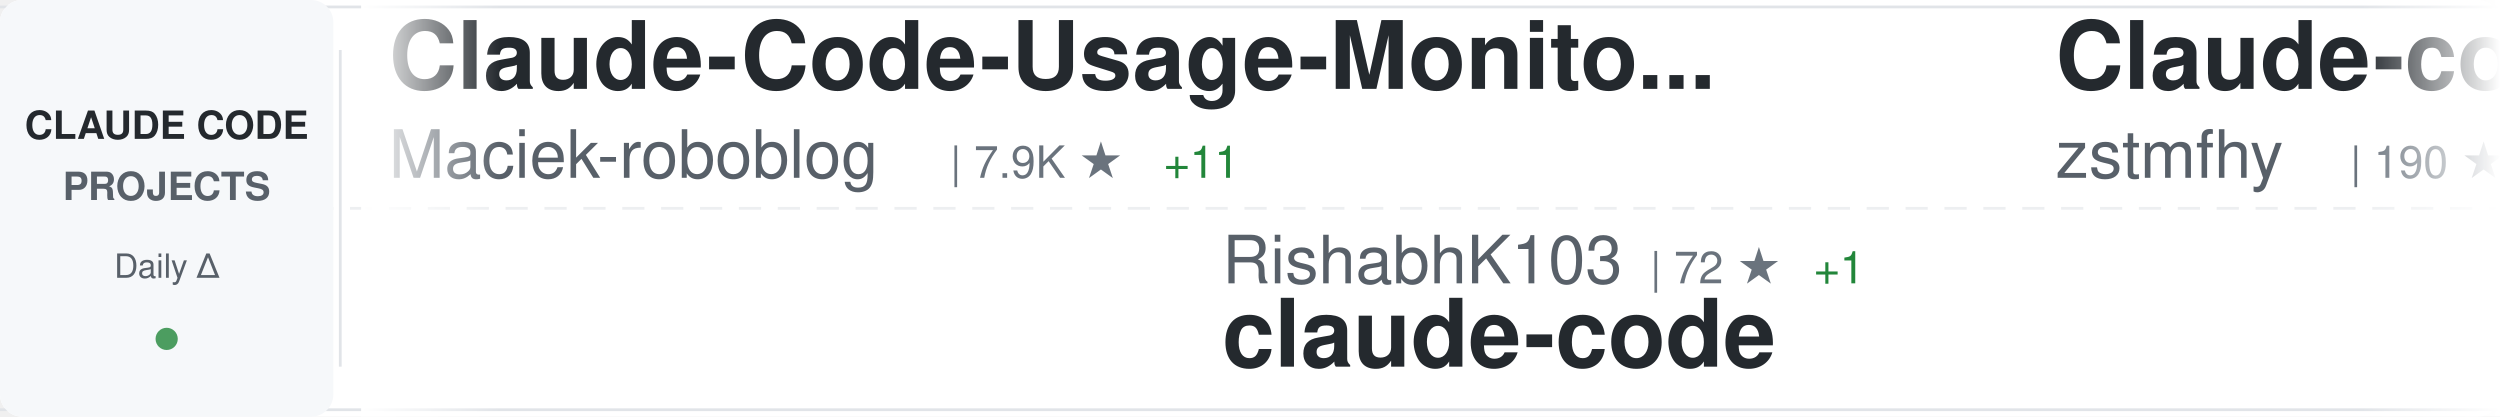
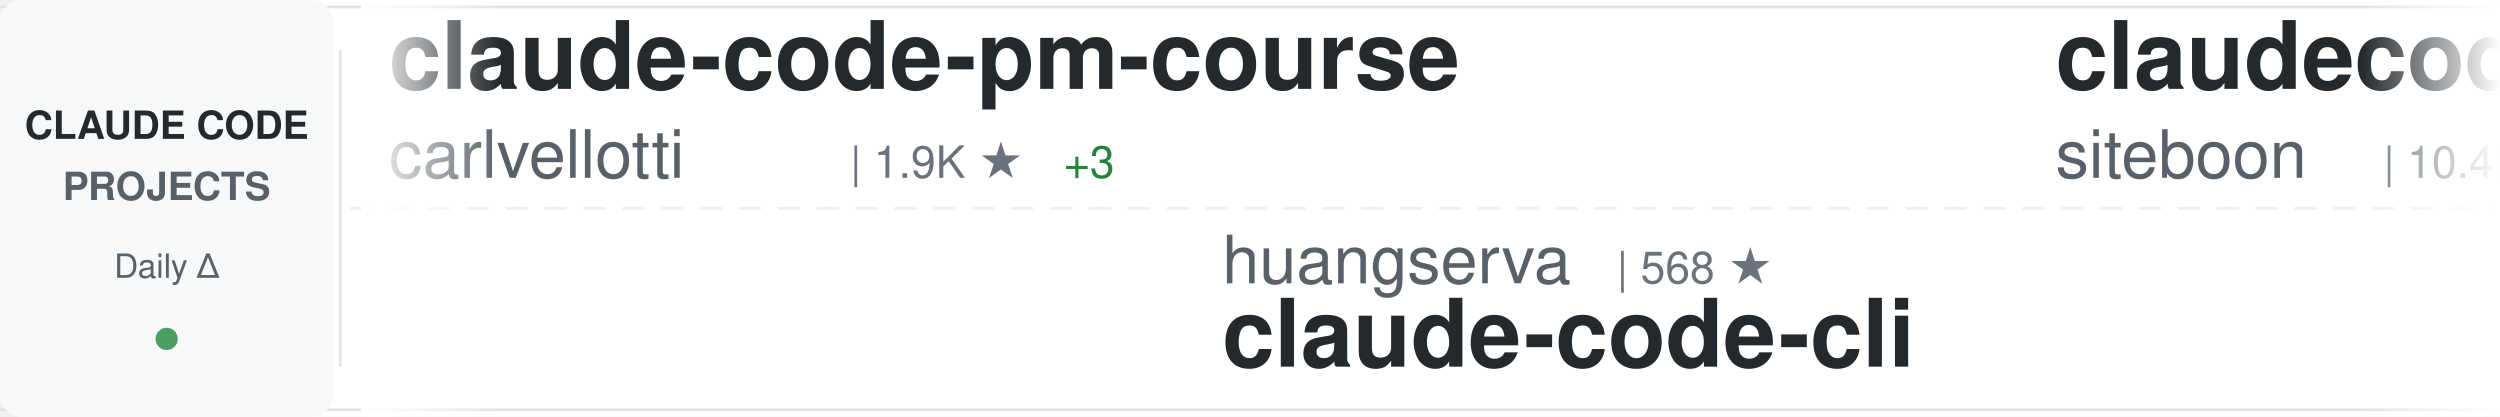
<svg xmlns="http://www.w3.org/2000/svg" width="900" height="150">
  <defs>
    <linearGradient id="awesomeLeftFade" x1="0%" y1="0%" x2="100%" y2="0%">
      <stop offset="0%" style="stop-color:#ffffff;stop-opacity:1" />
      <stop offset="100%" style="stop-color:#ffffff;stop-opacity:0" />
    </linearGradient>
    <linearGradient id="awesomeRightFade" x1="0%" y1="0%" x2="100%" y2="0%">
      <stop offset="0%" style="stop-color:#ffffff;stop-opacity:0" />
      <stop offset="100%" style="stop-color:#ffffff;stop-opacity:1" />
    </linearGradient>
  </defs>
  <rect width="900" height="150" fill="#ffffff" rx="8" />
  <rect x="0" y="2" width="900" height="1" fill="#e1e4e8" />
  <rect x="0" y="147" width="900" height="1" fill="#e1e4e8" />
  <line x1="0" y1="75" x2="900" y2="75" stroke="#e1e4e8" stroke-width="1" stroke-dasharray="8 6" opacity="0.6" />
  <rect x="0" y="0" width="120" height="150" fill="#f6f8fa" rx="8" />
  <text x="60" y="50" font-family="-apple-system, BlinkMacSystemFont, 'Segoe UI', Helvetica, Arial, sans-serif" font-size="14" font-weight="600" fill="#24292e" text-anchor="middle">CLAUDE CODE</text>
  <text x="60" y="72" font-family="-apple-system, BlinkMacSystemFont, 'Segoe UI', Helvetica, Arial, sans-serif" font-size="14" font-weight="600" fill="#586069" text-anchor="middle">PROJECTS</text>
  <text x="60" y="100" font-family="-apple-system, BlinkMacSystemFont, 'Segoe UI', Helvetica, Arial, sans-serif" font-size="12" font-weight="500" fill="#586069" text-anchor="middle">Daily Δ</text>
  <circle cx="60" cy="122" r="4" fill="#22863a" opacity="0.8" />
  <rect x="122" y="18" width="1" height="114" fill="#e1e4e8" />
  <clipPath id="awesomeTickerClip">
    <rect x="130" y="0" width="770" height="150" />
  </clipPath>
  <g clip-path="url(#awesomeTickerClip)">
    <g id="awesomeTickerItems">
      <animateTransform attributeName="transform" attributeType="XML" type="translate" from="0 0" to="-3000 0" dur="54s" repeatCount="indefinite" />
      <g transform="translate(0, 0)">
-         <text x="140" y="32" font-family="-apple-system, BlinkMacSystemFont, 'Segoe UI', Helvetica, Arial, sans-serif" font-size="34" font-weight="600" fill="#24292e">Claude-Code-Usage-Monito...</text>
-         <text x="140" y="64" font-family="-apple-system, BlinkMacSystemFont, 'Segoe UI', Helvetica, Arial, sans-serif" font-size="24" font-weight="400" fill="#586069">Maciek-roboblog</text>
-         <text x="342" y="64" font-family="-apple-system, BlinkMacSystemFont, 'Segoe UI', Helvetica, Arial, sans-serif" font-size="16" font-weight="500" fill="#6a737d">| 7.9K ★</text>
-         <text x="419" y="64" font-family="-apple-system, BlinkMacSystemFont, 'Segoe UI', Helvetica, Arial, sans-serif" font-size="16" font-weight="500" fill="#22863a"> +11</text>
+         <text x="140" y="32" font-family="-apple-system, BlinkMacSystemFont, 'Segoe UI', Helvetica, Arial, sans-serif" font-size="34" font-weight="600" fill="#24292e">claude-code-pm-course</text>
+         <text x="140" y="64" font-family="-apple-system, BlinkMacSystemFont, 'Segoe UI', Helvetica, Arial, sans-serif" font-size="24" font-weight="400" fill="#586069">carlvellotti</text>
+         <text x="306" y="64" font-family="-apple-system, BlinkMacSystemFont, 'Segoe UI', Helvetica, Arial, sans-serif" font-size="16" font-weight="500" fill="#6a737d">| 1.9K ★</text>
+         <text x="383" y="64" font-family="-apple-system, BlinkMacSystemFont, 'Segoe UI', Helvetica, Arial, sans-serif" font-size="16" font-weight="500" fill="#22863a"> +3</text>
      </g>
      <g transform="translate(300, 0)">
-         <text x="140" y="102" font-family="-apple-system, BlinkMacSystemFont, 'Segoe UI', Helvetica, Arial, sans-serif" font-size="24" font-weight="400" fill="#586069">RishabhK103</text>
-         <text x="294" y="102" font-family="-apple-system, BlinkMacSystemFont, 'Segoe UI', Helvetica, Arial, sans-serif" font-size="16" font-weight="500" fill="#6a737d">| 72 ★</text>
-         <text x="353" y="102" font-family="-apple-system, BlinkMacSystemFont, 'Segoe UI', Helvetica, Arial, sans-serif" font-size="16" font-weight="500" fill="#22863a"> +1</text>
-         <text x="140" y="132" font-family="-apple-system, BlinkMacSystemFont, 'Segoe UI', Helvetica, Arial, sans-serif" font-size="34" font-weight="600" fill="#24292e">claude-code</text>
+         <text x="140" y="102" font-family="-apple-system, BlinkMacSystemFont, 'Segoe UI', Helvetica, Arial, sans-serif" font-size="24" font-weight="400" fill="#586069">huangserva</text>
+         <text x="282" y="102" font-family="-apple-system, BlinkMacSystemFont, 'Segoe UI', Helvetica, Arial, sans-serif" font-size="16" font-weight="500" fill="#6a737d">| 568 ★</text>
+         <text x="140" y="132" font-family="-apple-system, BlinkMacSystemFont, 'Segoe UI', Helvetica, Arial, sans-serif" font-size="34" font-weight="600" fill="#24292e">claude-code-cli</text>
      </g>
      <g transform="translate(600, 0)">
-         <text x="140" y="32" font-family="-apple-system, BlinkMacSystemFont, 'Segoe UI', Helvetica, Arial, sans-serif" font-size="34" font-weight="600" fill="#24292e">Claude-code</text>
-         <text x="140" y="64" font-family="-apple-system, BlinkMacSystemFont, 'Segoe UI', Helvetica, Arial, sans-serif" font-size="24" font-weight="400" fill="#586069">zstmfhy</text>
-         <text x="246" y="64" font-family="-apple-system, BlinkMacSystemFont, 'Segoe UI', Helvetica, Arial, sans-serif" font-size="16" font-weight="500" fill="#6a737d">| 190 ★</text>
+         <text x="140" y="32" font-family="-apple-system, BlinkMacSystemFont, 'Segoe UI', Helvetica, Arial, sans-serif" font-size="34" font-weight="600" fill="#24292e">claudecodeui</text>
+         <text x="140" y="64" font-family="-apple-system, BlinkMacSystemFont, 'Segoe UI', Helvetica, Arial, sans-serif" font-size="24" font-weight="400" fill="#586069">siteboon</text>
+         <text x="258" y="64" font-family="-apple-system, BlinkMacSystemFont, 'Segoe UI', Helvetica, Arial, sans-serif" font-size="16" font-weight="500" fill="#6a737d">| 10.4K ★</text>
+         <text x="344" y="64" font-family="-apple-system, BlinkMacSystemFont, 'Segoe UI', Helvetica, Arial, sans-serif" font-size="16" font-weight="500" fill="#22863a"> +22</text>
      </g>
      <g transform="translate(900, 0)">
-         <text x="140" y="102" font-family="-apple-system, BlinkMacSystemFont, 'Segoe UI', Helvetica, Arial, sans-serif" font-size="24" font-weight="400" fill="#586069">jarmuine</text>
-         <text x="258" y="102" font-family="-apple-system, BlinkMacSystemFont, 'Segoe UI', Helvetica, Arial, sans-serif" font-size="16" font-weight="500" fill="#6a737d">| 2.1K ★</text>
-         <text x="335" y="102" font-family="-apple-system, BlinkMacSystemFont, 'Segoe UI', Helvetica, Arial, sans-serif" font-size="16" font-weight="500" fill="#22863a"> +4</text>
-         <text x="140" y="132" font-family="-apple-system, BlinkMacSystemFont, 'Segoe UI', Helvetica, Arial, sans-serif" font-size="34" font-weight="600" fill="#24292e">claude-code</text>
+         <text x="140" y="102" font-family="-apple-system, BlinkMacSystemFont, 'Segoe UI', Helvetica, Arial, sans-serif" font-size="24" font-weight="400" fill="#586069">Piebald-AI</text>
+         <text x="282" y="102" font-family="-apple-system, BlinkMacSystemFont, 'Segoe UI', Helvetica, Arial, sans-serif" font-size="16" font-weight="500" fill="#6a737d">| 9.8K ★</text>
+         <text x="359" y="102" font-family="-apple-system, BlinkMacSystemFont, 'Segoe UI', Helvetica, Arial, sans-serif" font-size="16" font-weight="500" fill="#22863a"> +34</text>
+         <text x="140" y="132" font-family="-apple-system, BlinkMacSystemFont, 'Segoe UI', Helvetica, Arial, sans-serif" font-size="34" font-weight="600" fill="#24292e">claude-code-system-promp...</text>
      </g>
      <g transform="translate(1200, 0)">
-         <text x="140" y="32" font-family="-apple-system, BlinkMacSystemFont, 'Segoe UI', Helvetica, Arial, sans-serif" font-size="34" font-weight="600" fill="#24292e">collection-claude-code-s...</text>
-         <text x="140" y="64" font-family="-apple-system, BlinkMacSystemFont, 'Segoe UI', Helvetica, Arial, sans-serif" font-size="24" font-weight="400" fill="#586069">chauncygu</text>
-         <text x="270" y="64" font-family="-apple-system, BlinkMacSystemFont, 'Segoe UI', Helvetica, Arial, sans-serif" font-size="16" font-weight="500" fill="#6a737d">| 2.3K ★</text>
-         <text x="347" y="64" font-family="-apple-system, BlinkMacSystemFont, 'Segoe UI', Helvetica, Arial, sans-serif" font-size="16" font-weight="500" fill="#22863a"> +9</text>
+         <text x="140" y="32" font-family="-apple-system, BlinkMacSystemFont, 'Segoe UI', Helvetica, Arial, sans-serif" font-size="34" font-weight="600" fill="#24292e">claude_code_src</text>
+         <text x="140" y="64" font-family="-apple-system, BlinkMacSystemFont, 'Segoe UI', Helvetica, Arial, sans-serif" font-size="24" font-weight="400" fill="#586069">ponponon</text>
+         <text x="258" y="64" font-family="-apple-system, BlinkMacSystemFont, 'Segoe UI', Helvetica, Arial, sans-serif" font-size="16" font-weight="500" fill="#6a737d">| 2.2K ★</text>
+         <text x="335" y="64" font-family="-apple-system, BlinkMacSystemFont, 'Segoe UI', Helvetica, Arial, sans-serif" font-size="16" font-weight="500" fill="#22863a"> +2</text>
      </g>
      <g transform="translate(1500, 0)">
-         <text x="140" y="102" font-family="-apple-system, BlinkMacSystemFont, 'Segoe UI', Helvetica, Arial, sans-serif" font-size="24" font-weight="400" fill="#586069">OneRedOak</text>
-         <text x="270" y="102" font-family="-apple-system, BlinkMacSystemFont, 'Segoe UI', Helvetica, Arial, sans-serif" font-size="16" font-weight="500" fill="#6a737d">| 3.8K ★</text>
-         <text x="347" y="102" font-family="-apple-system, BlinkMacSystemFont, 'Segoe UI', Helvetica, Arial, sans-serif" font-size="16" font-weight="500" fill="#22863a"> +2</text>
-         <text x="140" y="132" font-family="-apple-system, BlinkMacSystemFont, 'Segoe UI', Helvetica, Arial, sans-serif" font-size="34" font-weight="600" fill="#24292e">claude-code-workflows</text>
+         <text x="140" y="102" font-family="-apple-system, BlinkMacSystemFont, 'Segoe UI', Helvetica, Arial, sans-serif" font-size="24" font-weight="400" fill="#586069">Donchitos</text>
+         <text x="270" y="102" font-family="-apple-system, BlinkMacSystemFont, 'Segoe UI', Helvetica, Arial, sans-serif" font-size="16" font-weight="500" fill="#6a737d">| 16.8K ★</text>
+         <text x="356" y="102" font-family="-apple-system, BlinkMacSystemFont, 'Segoe UI', Helvetica, Arial, sans-serif" font-size="16" font-weight="500" fill="#22863a"> +79</text>
+         <text x="140" y="132" font-family="-apple-system, BlinkMacSystemFont, 'Segoe UI', Helvetica, Arial, sans-serif" font-size="34" font-weight="600" fill="#24292e">Claude-Code-Game-Studios</text>
      </g>
      <g transform="translate(1800, 0)">
-         <text x="140" y="32" font-family="-apple-system, BlinkMacSystemFont, 'Segoe UI', Helvetica, Arial, sans-serif" font-size="34" font-weight="600" fill="#24292e">free-claude-code</text>
-         <text x="140" y="64" font-family="-apple-system, BlinkMacSystemFont, 'Segoe UI', Helvetica, Arial, sans-serif" font-size="24" font-weight="400" fill="#586069">Alishahryar1</text>
-         <text x="306" y="64" font-family="-apple-system, BlinkMacSystemFont, 'Segoe UI', Helvetica, Arial, sans-serif" font-size="16" font-weight="500" fill="#6a737d">| 19.5K ★</text>
-         <text x="392" y="64" font-family="-apple-system, BlinkMacSystemFont, 'Segoe UI', Helvetica, Arial, sans-serif" font-size="16" font-weight="500" fill="#22863a"> +615</text>
+         <text x="140" y="32" font-family="-apple-system, BlinkMacSystemFont, 'Segoe UI', Helvetica, Arial, sans-serif" font-size="34" font-weight="600" fill="#24292e">claude-code</text>
+         <text x="140" y="64" font-family="-apple-system, BlinkMacSystemFont, 'Segoe UI', Helvetica, Arial, sans-serif" font-size="24" font-weight="400" fill="#586069">alex000kim</text>
+         <text x="282" y="64" font-family="-apple-system, BlinkMacSystemFont, 'Segoe UI', Helvetica, Arial, sans-serif" font-size="16" font-weight="500" fill="#6a737d">| 222 ★</text>
      </g>
      <g transform="translate(2100, 0)">
-         <text x="140" y="102" font-family="-apple-system, BlinkMacSystemFont, 'Segoe UI', Helvetica, Arial, sans-serif" font-size="24" font-weight="400" fill="#586069">eyaltoledano</text>
-         <text x="306" y="102" font-family="-apple-system, BlinkMacSystemFont, 'Segoe UI', Helvetica, Arial, sans-serif" font-size="16" font-weight="500" fill="#6a737d">| 27.0K ★</text>
-         <text x="392" y="102" font-family="-apple-system, BlinkMacSystemFont, 'Segoe UI', Helvetica, Arial, sans-serif" font-size="16" font-weight="500" fill="#22863a"> +12</text>
-         <text x="140" y="132" font-family="-apple-system, BlinkMacSystemFont, 'Segoe UI', Helvetica, Arial, sans-serif" font-size="34" font-weight="600" fill="#24292e">claude-task-master</text>
+         <text x="140" y="102" font-family="-apple-system, BlinkMacSystemFont, 'Segoe UI', Helvetica, Arial, sans-serif" font-size="24" font-weight="400" fill="#586069">Maciek-roboblog</text>
+         <text x="342" y="102" font-family="-apple-system, BlinkMacSystemFont, 'Segoe UI', Helvetica, Arial, sans-serif" font-size="16" font-weight="500" fill="#6a737d">| 7.9K ★</text>
+         <text x="419" y="102" font-family="-apple-system, BlinkMacSystemFont, 'Segoe UI', Helvetica, Arial, sans-serif" font-size="16" font-weight="500" fill="#22863a"> +12</text>
+         <text x="140" y="132" font-family="-apple-system, BlinkMacSystemFont, 'Segoe UI', Helvetica, Arial, sans-serif" font-size="34" font-weight="600" fill="#24292e">Claude-Code-Usage-Monito...</text>
      </g>
      <g transform="translate(2400, 0)">
-         <text x="140" y="32" font-family="-apple-system, BlinkMacSystemFont, 'Segoe UI', Helvetica, Arial, sans-serif" font-size="34" font-weight="600" fill="#24292e">claude-code</text>
-         <text x="140" y="64" font-family="-apple-system, BlinkMacSystemFont, 'Segoe UI', Helvetica, Arial, sans-serif" font-size="24" font-weight="400" fill="#586069">Onewon</text>
-         <text x="234" y="64" font-family="-apple-system, BlinkMacSystemFont, 'Segoe UI', Helvetica, Arial, sans-serif" font-size="16" font-weight="500" fill="#6a737d">| 179 ★</text>
+         <text x="140" y="32" font-family="-apple-system, BlinkMacSystemFont, 'Segoe UI', Helvetica, Arial, sans-serif" font-size="34" font-weight="600" fill="#24292e">claude-code-security-rev...</text>
+         <text x="140" y="64" font-family="-apple-system, BlinkMacSystemFont, 'Segoe UI', Helvetica, Arial, sans-serif" font-size="24" font-weight="400" fill="#586069">anthropics</text>
+         <text x="282" y="64" font-family="-apple-system, BlinkMacSystemFont, 'Segoe UI', Helvetica, Arial, sans-serif" font-size="16" font-weight="500" fill="#6a737d">| 4.5K ★</text>
+         <text x="359" y="64" font-family="-apple-system, BlinkMacSystemFont, 'Segoe UI', Helvetica, Arial, sans-serif" font-size="16" font-weight="500" fill="#22863a"> +12</text>
      </g>
      <g transform="translate(2700, 0)">
-         <text x="140" y="102" font-family="-apple-system, BlinkMacSystemFont, 'Segoe UI', Helvetica, Arial, sans-serif" font-size="24" font-weight="400" fill="#586069">sickn33</text>
-         <text x="246" y="102" font-family="-apple-system, BlinkMacSystemFont, 'Segoe UI', Helvetica, Arial, sans-serif" font-size="16" font-weight="500" fill="#6a737d">| 35.9K ★</text>
-         <text x="332" y="102" font-family="-apple-system, BlinkMacSystemFont, 'Segoe UI', Helvetica, Arial, sans-serif" font-size="16" font-weight="500" fill="#22863a"> +130</text>
-         <text x="140" y="132" font-family="-apple-system, BlinkMacSystemFont, 'Segoe UI', Helvetica, Arial, sans-serif" font-size="34" font-weight="600" fill="#24292e">antigravity-awesome-skil...</text>
+         <text x="140" y="102" font-family="-apple-system, BlinkMacSystemFont, 'Segoe UI', Helvetica, Arial, sans-serif" font-size="24" font-weight="400" fill="#586069">edmund-io</text>
+         <text x="270" y="102" font-family="-apple-system, BlinkMacSystemFont, 'Segoe UI', Helvetica, Arial, sans-serif" font-size="16" font-weight="500" fill="#6a737d">| 1.4K ★</text>
+         <text x="347" y="102" font-family="-apple-system, BlinkMacSystemFont, 'Segoe UI', Helvetica, Arial, sans-serif" font-size="16" font-weight="500" fill="#22863a"> +2</text>
+         <text x="140" y="132" font-family="-apple-system, BlinkMacSystemFont, 'Segoe UI', Helvetica, Arial, sans-serif" font-size="34" font-weight="600" fill="#24292e">edmunds-claude-code</text>
      </g>
      <g transform="translate(3000, 0)">
-         <text x="140" y="32" font-family="-apple-system, BlinkMacSystemFont, 'Segoe UI', Helvetica, Arial, sans-serif" font-size="34" font-weight="600" fill="#24292e">Claude-Code-Usage-Monito...</text>
-         <text x="140" y="64" font-family="-apple-system, BlinkMacSystemFont, 'Segoe UI', Helvetica, Arial, sans-serif" font-size="24" font-weight="400" fill="#586069">Maciek-roboblog</text>
-         <text x="342" y="64" font-family="-apple-system, BlinkMacSystemFont, 'Segoe UI', Helvetica, Arial, sans-serif" font-size="16" font-weight="500" fill="#6a737d">| 7.9K ★</text>
-         <text x="419" y="64" font-family="-apple-system, BlinkMacSystemFont, 'Segoe UI', Helvetica, Arial, sans-serif" font-size="16" font-weight="500" fill="#22863a"> +11</text>
+         <text x="140" y="32" font-family="-apple-system, BlinkMacSystemFont, 'Segoe UI', Helvetica, Arial, sans-serif" font-size="34" font-weight="600" fill="#24292e">claude-code-pm-course</text>
+         <text x="140" y="64" font-family="-apple-system, BlinkMacSystemFont, 'Segoe UI', Helvetica, Arial, sans-serif" font-size="24" font-weight="400" fill="#586069">carlvellotti</text>
+         <text x="306" y="64" font-family="-apple-system, BlinkMacSystemFont, 'Segoe UI', Helvetica, Arial, sans-serif" font-size="16" font-weight="500" fill="#6a737d">| 1.9K ★</text>
+         <text x="383" y="64" font-family="-apple-system, BlinkMacSystemFont, 'Segoe UI', Helvetica, Arial, sans-serif" font-size="16" font-weight="500" fill="#22863a"> +3</text>
      </g>
      <g transform="translate(3300, 0)">
-         <text x="140" y="102" font-family="-apple-system, BlinkMacSystemFont, 'Segoe UI', Helvetica, Arial, sans-serif" font-size="24" font-weight="400" fill="#586069">RishabhK103</text>
-         <text x="294" y="102" font-family="-apple-system, BlinkMacSystemFont, 'Segoe UI', Helvetica, Arial, sans-serif" font-size="16" font-weight="500" fill="#6a737d">| 72 ★</text>
-         <text x="353" y="102" font-family="-apple-system, BlinkMacSystemFont, 'Segoe UI', Helvetica, Arial, sans-serif" font-size="16" font-weight="500" fill="#22863a"> +1</text>
-         <text x="140" y="132" font-family="-apple-system, BlinkMacSystemFont, 'Segoe UI', Helvetica, Arial, sans-serif" font-size="34" font-weight="600" fill="#24292e">claude-code</text>
+         <text x="140" y="102" font-family="-apple-system, BlinkMacSystemFont, 'Segoe UI', Helvetica, Arial, sans-serif" font-size="24" font-weight="400" fill="#586069">huangserva</text>
+         <text x="282" y="102" font-family="-apple-system, BlinkMacSystemFont, 'Segoe UI', Helvetica, Arial, sans-serif" font-size="16" font-weight="500" fill="#6a737d">| 568 ★</text>
+         <text x="140" y="132" font-family="-apple-system, BlinkMacSystemFont, 'Segoe UI', Helvetica, Arial, sans-serif" font-size="34" font-weight="600" fill="#24292e">claude-code-cli</text>
      </g>
      <g transform="translate(3600, 0)">
-         <text x="140" y="32" font-family="-apple-system, BlinkMacSystemFont, 'Segoe UI', Helvetica, Arial, sans-serif" font-size="34" font-weight="600" fill="#24292e">Claude-code</text>
-         <text x="140" y="64" font-family="-apple-system, BlinkMacSystemFont, 'Segoe UI', Helvetica, Arial, sans-serif" font-size="24" font-weight="400" fill="#586069">zstmfhy</text>
-         <text x="246" y="64" font-family="-apple-system, BlinkMacSystemFont, 'Segoe UI', Helvetica, Arial, sans-serif" font-size="16" font-weight="500" fill="#6a737d">| 190 ★</text>
+         <text x="140" y="32" font-family="-apple-system, BlinkMacSystemFont, 'Segoe UI', Helvetica, Arial, sans-serif" font-size="34" font-weight="600" fill="#24292e">claudecodeui</text>
+         <text x="140" y="64" font-family="-apple-system, BlinkMacSystemFont, 'Segoe UI', Helvetica, Arial, sans-serif" font-size="24" font-weight="400" fill="#586069">siteboon</text>
+         <text x="258" y="64" font-family="-apple-system, BlinkMacSystemFont, 'Segoe UI', Helvetica, Arial, sans-serif" font-size="16" font-weight="500" fill="#6a737d">| 10.4K ★</text>
+         <text x="344" y="64" font-family="-apple-system, BlinkMacSystemFont, 'Segoe UI', Helvetica, Arial, sans-serif" font-size="16" font-weight="500" fill="#22863a"> +22</text>
      </g>
      <g transform="translate(3900, 0)">
-         <text x="140" y="102" font-family="-apple-system, BlinkMacSystemFont, 'Segoe UI', Helvetica, Arial, sans-serif" font-size="24" font-weight="400" fill="#586069">jarmuine</text>
-         <text x="258" y="102" font-family="-apple-system, BlinkMacSystemFont, 'Segoe UI', Helvetica, Arial, sans-serif" font-size="16" font-weight="500" fill="#6a737d">| 2.1K ★</text>
-         <text x="335" y="102" font-family="-apple-system, BlinkMacSystemFont, 'Segoe UI', Helvetica, Arial, sans-serif" font-size="16" font-weight="500" fill="#22863a"> +4</text>
-         <text x="140" y="132" font-family="-apple-system, BlinkMacSystemFont, 'Segoe UI', Helvetica, Arial, sans-serif" font-size="34" font-weight="600" fill="#24292e">claude-code</text>
+         <text x="140" y="102" font-family="-apple-system, BlinkMacSystemFont, 'Segoe UI', Helvetica, Arial, sans-serif" font-size="24" font-weight="400" fill="#586069">Piebald-AI</text>
+         <text x="282" y="102" font-family="-apple-system, BlinkMacSystemFont, 'Segoe UI', Helvetica, Arial, sans-serif" font-size="16" font-weight="500" fill="#6a737d">| 9.8K ★</text>
+         <text x="359" y="102" font-family="-apple-system, BlinkMacSystemFont, 'Segoe UI', Helvetica, Arial, sans-serif" font-size="16" font-weight="500" fill="#22863a"> +34</text>
+         <text x="140" y="132" font-family="-apple-system, BlinkMacSystemFont, 'Segoe UI', Helvetica, Arial, sans-serif" font-size="34" font-weight="600" fill="#24292e">claude-code-system-promp...</text>
      </g>
    </g>
  </g>
  <rect x="130" y="0" width="50" height="150" fill="url(#awesomeLeftFade)" />
  <rect x="850" y="0" width="50" height="150" fill="url(#awesomeRightFade)" />
</svg>
